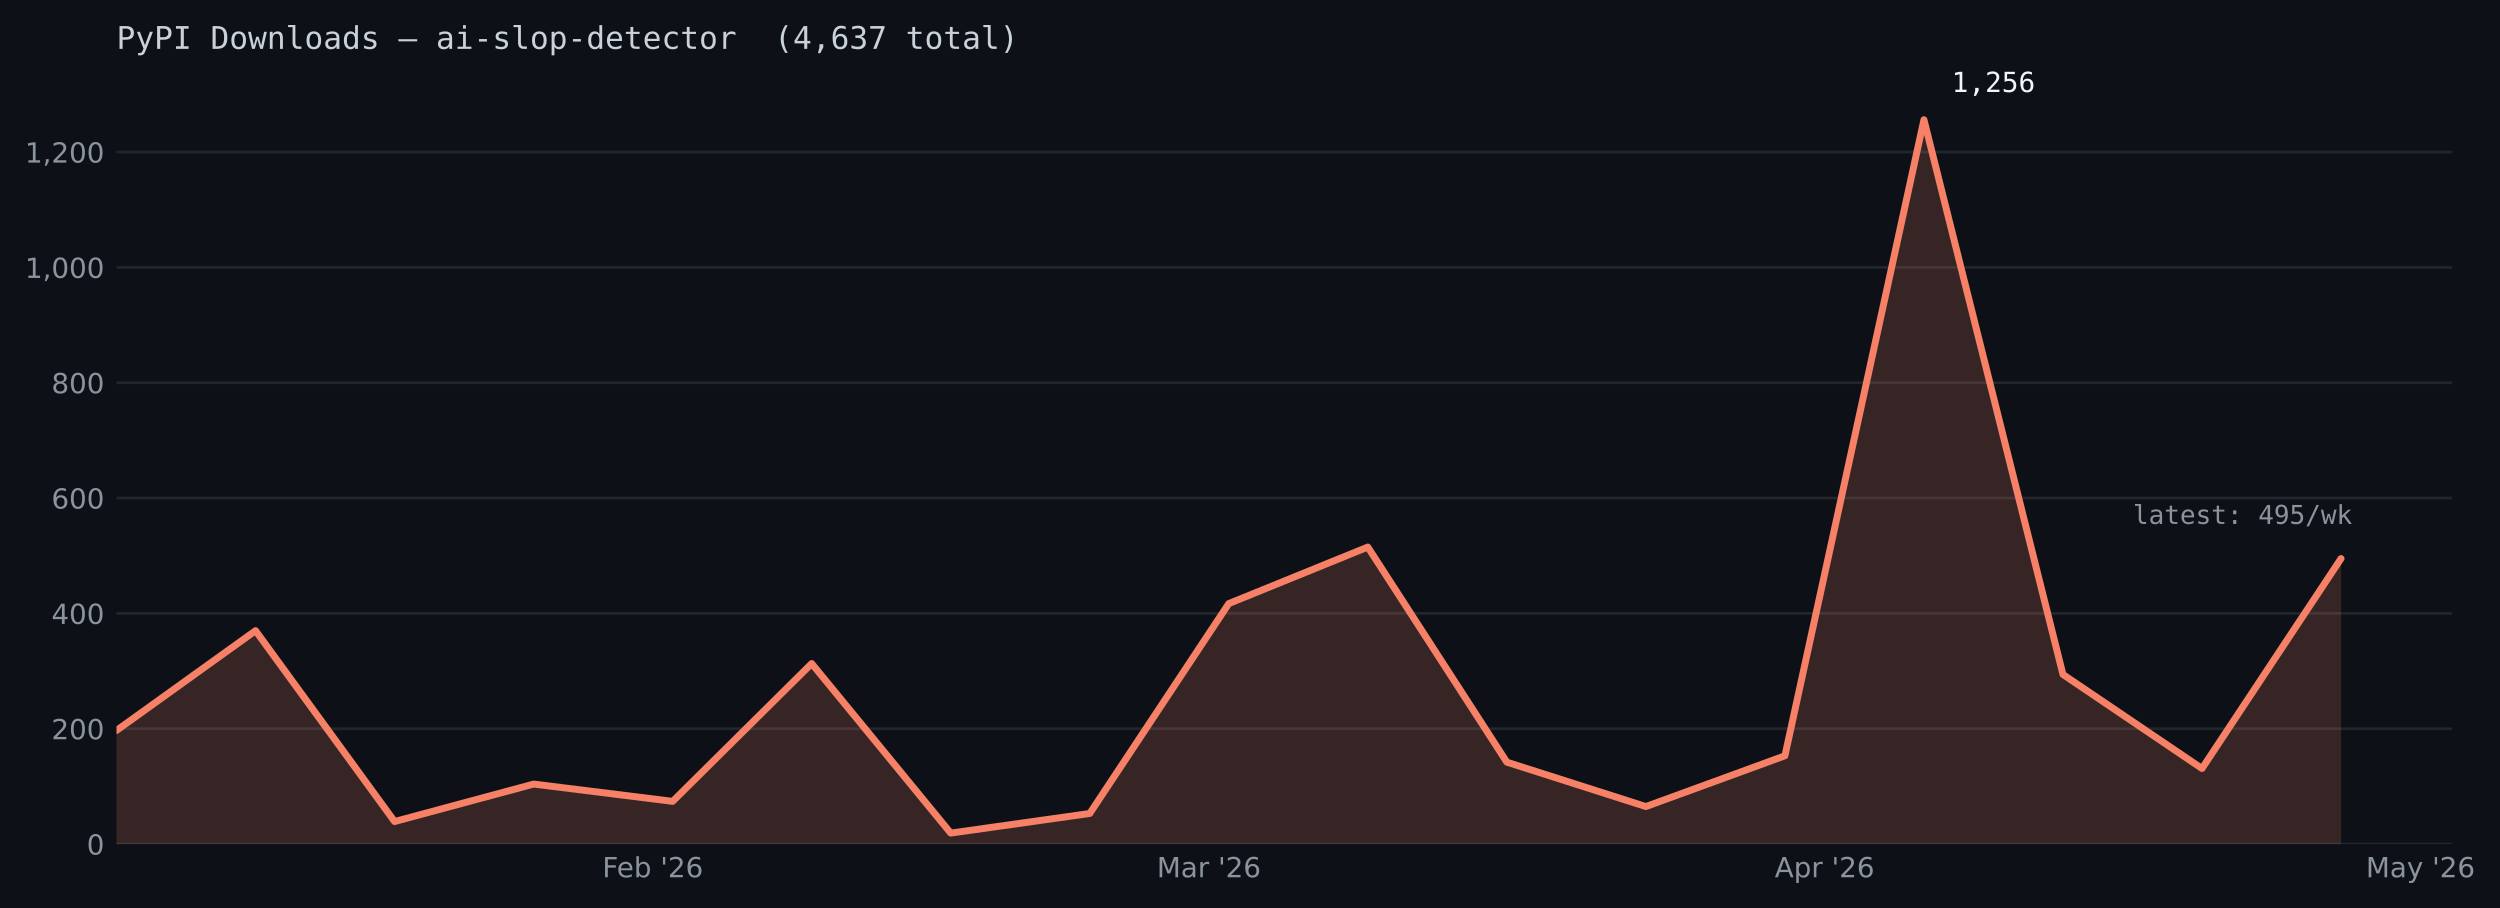
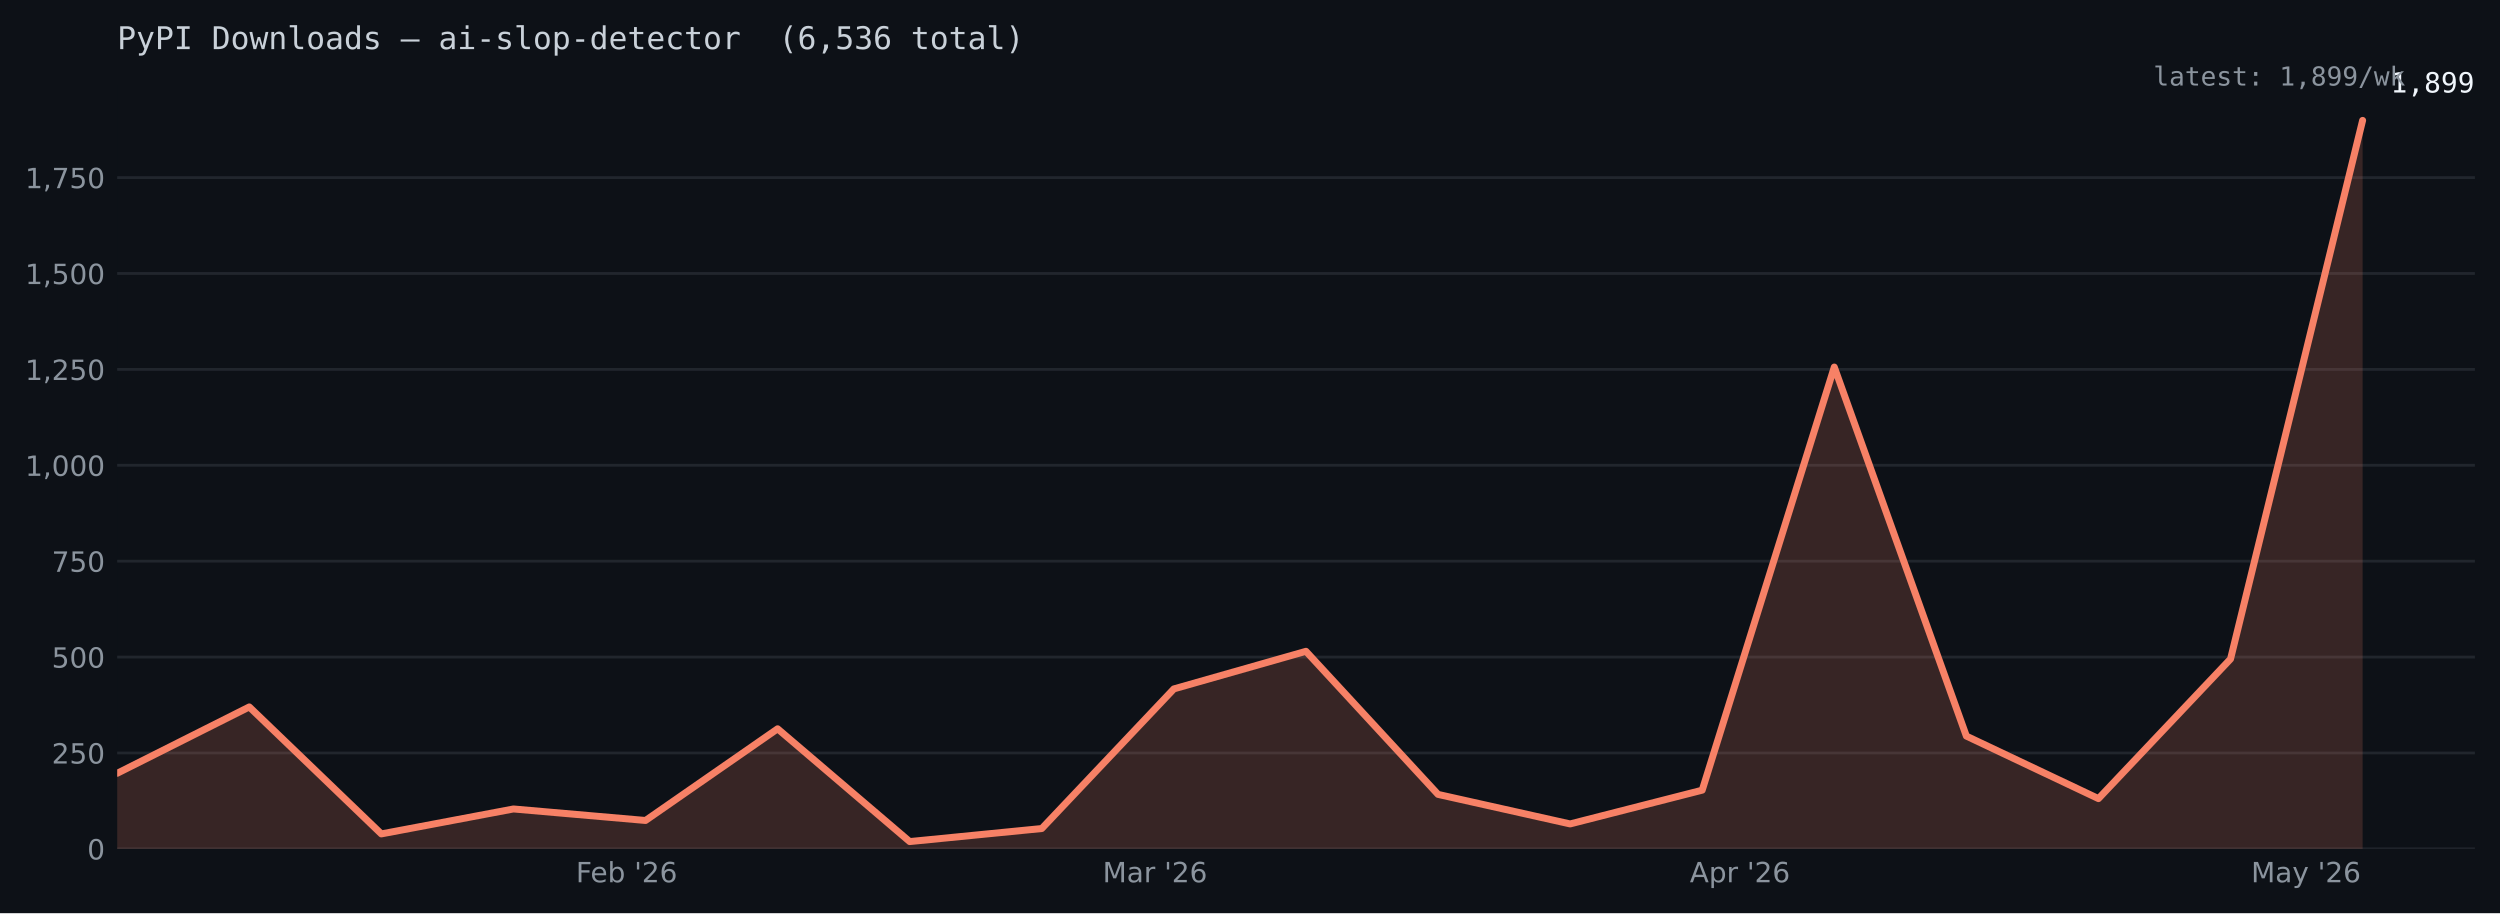
- <svg xmlns="http://www.w3.org/2000/svg" xmlns:xlink="http://www.w3.org/1999/xlink" width="720.896pt" height="261.829pt" viewBox="0 0 720.896 261.829" version="1.1">
+ <svg xmlns="http://www.w3.org/2000/svg" xmlns:xlink="http://www.w3.org/1999/xlink" width="716.804pt" height="261.829pt" viewBox="0 0 716.804 261.829" version="1.1">
  <defs>
    <style type="text/css">*{stroke-linejoin: round; stroke-linecap: butt}</style>
  </defs>
  <g id="figure_1">
    <g id="patch_1">
-       <path d="M 0 261.829  L 720.896 261.829  L 720.896 0  L 0 0  z " style="fill: #0d1117" />
+       <path d="M 0 261.829  L 716.804 261.829  L 716.804 0  L 0 0  z " style="fill: #0d1117" />
    </g>
    <g id="axes_1">
      <g id="patch_2">
-         <path d="M 33.602 243.386  L 707.129 243.386  L 707.129 24.086  L 33.602 24.086  z " style="fill: #0d1117" />
+         <path d="M 33.602 243.386  L 709.604 243.386  L 709.604 24.086  L 33.602 24.086  z " style="fill: #0d1117" />
      </g>
      <g id="matplotlib.axis_1">
        <g id="xtick_1">
          <g id="line2d_1" />
          <g id="text_1">
-             <g style="fill: #8b949e" transform="translate(173.6969 252.9652) scale(0.08 -0.08)">
+             <g style="fill: #8b949e" transform="translate(165.1354 252.9652) scale(0.08 -0.08)">
              <defs>
                <path id="DejaVuSans-46" d="M 628 4666  L 3309 4666  L 3309 4134  L 1259 4134  L 1259 2759  L 3109 2759  L 3109 2228  L 1259 2228  L 1259 0  L 628 0  L 628 4666  z " transform="scale(0.015625)" />
                <path id="DejaVuSans-65" d="M 3597 1894  L 3597 1613  L 953 1613  Q 991 1019 1311 708  Q 1631 397 2203 397  Q 2534 397 2845 478  Q 3156 559 3463 722  L 3463 178  Q 3153 47 2828 -22  Q 2503 -91 2169 -91  Q 1331 -91 842 396  Q 353 884 353 1716  Q 353 2575 817 3079  Q 1281 3584 2069 3584  Q 2775 3584 3186 3129  Q 3597 2675 3597 1894  z M 3022 2063  Q 3016 2534 2758 2815  Q 2500 3097 2075 3097  Q 1594 3097 1305 2825  Q 1016 2553 972 2059  L 3022 2063  z " transform="scale(0.015625)" />
                <path id="DejaVuSans-62" d="M 3116 1747  Q 3116 2381 2855 2742  Q 2594 3103 2138 3103  Q 1681 3103 1420 2742  Q 1159 2381 1159 1747  Q 1159 1113 1420 752  Q 1681 391 2138 391  Q 2594 391 2855 752  Q 3116 1113 3116 1747  z M 1159 2969  Q 1341 3281 1617 3432  Q 1894 3584 2278 3584  Q 2916 3584 3314 3078  Q 3713 2572 3713 1747  Q 3713 922 3314 415  Q 2916 -91 2278 -91  Q 1894 -91 1617 61  Q 1341 213 1159 525  L 1159 0  L 581 0  L 581 4863  L 1159 4863  L 1159 2969  z " transform="scale(0.015625)" />
                <path id="DejaVuSans-20" transform="scale(0.015625)" />
                <path id="DejaVuSans-27" d="M 1147 4666  L 1147 2931  L 616 2931  L 616 4666  L 1147 4666  z " transform="scale(0.015625)" />
                <path id="DejaVuSans-32" d="M 1228 531  L 3431 531  L 3431 0  L 469 0  L 469 531  Q 828 903 1448 1529  Q 2069 2156 2228 2338  Q 2531 2678 2651 2914  Q 2772 3150 2772 3378  Q 2772 3750 2511 3984  Q 2250 4219 1831 4219  Q 1534 4219 1204 4116  Q 875 4013 500 3803  L 500 4441  Q 881 4594 1212 4672  Q 1544 4750 1819 4750  Q 2544 4750 2975 4387  Q 3406 4025 3406 3419  Q 3406 3131 3298 2873  Q 3191 2616 2906 2266  Q 2828 2175 2409 1742  Q 1991 1309 1228 531  z " transform="scale(0.015625)" />
                <path id="DejaVuSans-36" d="M 2113 2584  Q 1688 2584 1439 2293  Q 1191 2003 1191 1497  Q 1191 994 1439 701  Q 1688 409 2113 409  Q 2538 409 2786 701  Q 3034 994 3034 1497  Q 3034 2003 2786 2293  Q 2538 2584 2113 2584  z M 3366 4563  L 3366 3988  Q 3128 4100 2886 4159  Q 2644 4219 2406 4219  Q 1781 4219 1451 3797  Q 1122 3375 1075 2522  Q 1259 2794 1537 2939  Q 1816 3084 2150 3084  Q 2853 3084 3261 2657  Q 3669 2231 3669 1497  Q 3669 778 3244 343  Q 2819 -91 2113 -91  Q 1303 -91 875 529  Q 447 1150 447 2328  Q 447 3434 972 4092  Q 1497 4750 2381 4750  Q 2619 4750 2861 4703  Q 3103 4656 3366 4563  z " transform="scale(0.015625)" />
              </defs>
              <use xlink:href="#DejaVuSans-46" />
              <use xlink:href="#DejaVuSans-65" transform="translate(52.01953 0)" />
              <use xlink:href="#DejaVuSans-62" transform="translate(113.543 0)" />
              <use xlink:href="#DejaVuSans-20" transform="translate(177.0195 0)" />
              <use xlink:href="#DejaVuSans-27" transform="translate(208.8066 0)" />
              <use xlink:href="#DejaVuSans-32" transform="translate(236.2969 0)" />
              <use xlink:href="#DejaVuSans-36" transform="translate(299.9199 0)" />
            </g>
          </g>
        </g>
        <g id="xtick_2">
          <g id="line2d_2" />
          <g id="text_2">
-             <g style="fill: #8b949e" transform="translate(333.5948 252.9652) scale(0.08 -0.08)">
+             <g style="fill: #8b949e" transform="translate(316.1547 252.9652) scale(0.08 -0.08)">
              <defs>
                <path id="DejaVuSans-4d" d="M 628 4666  L 1569 4666  L 2759 1491  L 3956 4666  L 4897 4666  L 4897 0  L 4281 0  L 4281 4097  L 3078 897  L 2444 897  L 1241 4097  L 1241 0  L 628 0  L 628 4666  z " transform="scale(0.015625)" />
                <path id="DejaVuSans-61" d="M 2194 1759  Q 1497 1759 1228 1600  Q 959 1441 959 1056  Q 959 750 1161 570  Q 1363 391 1709 391  Q 2188 391 2477 730  Q 2766 1069 2766 1631  L 2766 1759  L 2194 1759  z M 3341 1997  L 3341 0  L 2766 0  L 2766 531  Q 2569 213 2275 61  Q 1981 -91 1556 -91  Q 1019 -91 701 211  Q 384 513 384 1019  Q 384 1609 779 1909  Q 1175 2209 1959 2209  L 2766 2209  L 2766 2266  Q 2766 2663 2505 2880  Q 2244 3097 1772 3097  Q 1472 3097 1187 3025  Q 903 2953 641 2809  L 641 3341  Q 956 3463 1253 3523  Q 1550 3584 1831 3584  Q 2591 3584 2966 3190  Q 3341 2797 3341 1997  z " transform="scale(0.015625)" />
                <path id="DejaVuSans-72" d="M 2631 2963  Q 2534 3019 2420 3045  Q 2306 3072 2169 3072  Q 1681 3072 1420 2755  Q 1159 2438 1159 1844  L 1159 0  L 581 0  L 581 3500  L 1159 3500  L 1159 2956  Q 1341 3275 1631 3429  Q 1922 3584 2338 3584  Q 2397 3584 2469 3576  Q 2541 3569 2628 3553  L 2631 2963  z " transform="scale(0.015625)" />
              </defs>
              <use xlink:href="#DejaVuSans-4d" />
              <use xlink:href="#DejaVuSans-61" transform="translate(86.2793 0)" />
              <use xlink:href="#DejaVuSans-72" transform="translate(147.5586 0)" />
              <use xlink:href="#DejaVuSans-20" transform="translate(188.6719 0)" />
              <use xlink:href="#DejaVuSans-27" transform="translate(220.459 0)" />
              <use xlink:href="#DejaVuSans-32" transform="translate(247.9492 0)" />
              <use xlink:href="#DejaVuSans-36" transform="translate(311.5723 0)" />
            </g>
          </g>
        </g>
        <g id="xtick_3">
          <g id="line2d_3" />
          <g id="text_3">
-             <g style="fill: #8b949e" transform="translate(511.767 252.9652) scale(0.08 -0.08)">
+             <g style="fill: #8b949e" transform="translate(484.497 252.9652) scale(0.08 -0.08)">
              <defs>
                <path id="DejaVuSans-41" d="M 2188 4044  L 1331 1722  L 3047 1722  L 2188 4044  z M 1831 4666  L 2547 4666  L 4325 0  L 3669 0  L 3244 1197  L 1141 1197  L 716 0  L 50 0  L 1831 4666  z " transform="scale(0.015625)" />
                <path id="DejaVuSans-70" d="M 1159 525  L 1159 -1331  L 581 -1331  L 581 3500  L 1159 3500  L 1159 2969  Q 1341 3281 1617 3432  Q 1894 3584 2278 3584  Q 2916 3584 3314 3078  Q 3713 2572 3713 1747  Q 3713 922 3314 415  Q 2916 -91 2278 -91  Q 1894 -91 1617 61  Q 1341 213 1159 525  z M 3116 1747  Q 3116 2381 2855 2742  Q 2594 3103 2138 3103  Q 1681 3103 1420 2742  Q 1159 2381 1159 1747  Q 1159 1113 1420 752  Q 1681 391 2138 391  Q 2594 391 2855 752  Q 3116 1113 3116 1747  z " transform="scale(0.015625)" />
              </defs>
              <use xlink:href="#DejaVuSans-41" />
              <use xlink:href="#DejaVuSans-70" transform="translate(68.4082 0)" />
              <use xlink:href="#DejaVuSans-72" transform="translate(131.8848 0)" />
              <use xlink:href="#DejaVuSans-20" transform="translate(172.998 0)" />
              <use xlink:href="#DejaVuSans-27" transform="translate(204.7852 0)" />
              <use xlink:href="#DejaVuSans-32" transform="translate(232.2754 0)" />
              <use xlink:href="#DejaVuSans-36" transform="translate(295.8984 0)" />
            </g>
          </g>
        </g>
        <g id="xtick_4">
          <g id="line2d_4" />
          <g id="text_4">
-             <g style="fill: #8b949e" transform="translate(682.2351 252.9652) scale(0.08 -0.08)">
+             <g style="fill: #8b949e" transform="translate(645.4522 252.9652) scale(0.08 -0.08)">
              <defs>
                <path id="DejaVuSans-79" d="M 2059 -325  Q 1816 -950 1584 -1140  Q 1353 -1331 966 -1331  L 506 -1331  L 506 -850  L 844 -850  Q 1081 -850 1212 -737  Q 1344 -625 1503 -206  L 1606 56  L 191 3500  L 800 3500  L 1894 763  L 2988 3500  L 3597 3500  L 2059 -325  z " transform="scale(0.015625)" />
              </defs>
              <use xlink:href="#DejaVuSans-4d" />
              <use xlink:href="#DejaVuSans-61" transform="translate(86.2793 0)" />
              <use xlink:href="#DejaVuSans-79" transform="translate(147.5586 0)" />
              <use xlink:href="#DejaVuSans-20" transform="translate(206.7383 0)" />
              <use xlink:href="#DejaVuSans-27" transform="translate(238.5254 0)" />
              <use xlink:href="#DejaVuSans-32" transform="translate(266.0156 0)" />
              <use xlink:href="#DejaVuSans-36" transform="translate(329.6387 0)" />
            </g>
          </g>
        </g>
      </g>
      <g id="matplotlib.axis_2">
        <g id="ytick_1">
          <g id="line2d_5">
-             <path d="M 33.602 243.386  L 707.129 243.386  " clip-path="url(#p08729b0564)" style="fill: none; stroke: #21262d; stroke-width: 0.8; stroke-linecap: square" />
+             <path d="M 33.602 243.386  L 709.604 243.386  " clip-path="url(#p33f6238024)" style="fill: none; stroke: #21262d; stroke-width: 0.8; stroke-linecap: square" />
          </g>
          <g id="line2d_6" />
          <g id="text_5">
            <g style="fill: #8b949e" transform="translate(25.0125 246.4258) scale(0.08 -0.08)">
              <defs>
                <path id="DejaVuSans-30" d="M 2034 4250  Q 1547 4250 1301 3770  Q 1056 3291 1056 2328  Q 1056 1369 1301 889  Q 1547 409 2034 409  Q 2525 409 2770 889  Q 3016 1369 3016 2328  Q 3016 3291 2770 3770  Q 2525 4250 2034 4250  z M 2034 4750  Q 2819 4750 3233 4129  Q 3647 3509 3647 2328  Q 3647 1150 3233 529  Q 2819 -91 2034 -91  Q 1250 -91 836 529  Q 422 1150 422 2328  Q 422 3509 836 4129  Q 1250 4750 2034 4750  z " transform="scale(0.015625)" />
              </defs>
              <use xlink:href="#DejaVuSans-30" />
            </g>
          </g>
        </g>
        <g id="ytick_2">
          <g id="line2d_7">
-             <path d="M 33.602 210.129  L 707.129 210.129  " clip-path="url(#p08729b0564)" style="fill: none; stroke: #21262d; stroke-width: 0.8; stroke-linecap: square" />
+             <path d="M 33.602 215.891  L 709.604 215.891  " clip-path="url(#p33f6238024)" style="fill: none; stroke: #21262d; stroke-width: 0.8; stroke-linecap: square" />
          </g>
          <g id="line2d_8" />
          <g id="text_6">
-             <g style="fill: #8b949e" transform="translate(14.8325 213.1683) scale(0.08 -0.08)">
+             <g style="fill: #8b949e" transform="translate(14.8325 218.9301) scale(0.08 -0.08)">
+               <defs>
+                 <path id="DejaVuSans-35" d="M 691 4666  L 3169 4666  L 3169 4134  L 1269 4134  L 1269 2991  Q 1406 3038 1543 3061  Q 1681 3084 1819 3084  Q 2600 3084 3056 2656  Q 3513 2228 3513 1497  Q 3513 744 3044 326  Q 2575 -91 1722 -91  Q 1428 -91 1123 -41  Q 819 9 494 109  L 494 744  Q 775 591 1075 516  Q 1375 441 1709 441  Q 2250 441 2565 725  Q 2881 1009 2881 1497  Q 2881 1984 2565 2268  Q 2250 2553 1709 2553  Q 1456 2553 1204 2497  Q 953 2441 691 2322  L 691 4666  z " transform="scale(0.015625)" />
+               </defs>
              <use xlink:href="#DejaVuSans-32" />
+               <use xlink:href="#DejaVuSans-35" transform="translate(63.62305 0)" />
+               <use xlink:href="#DejaVuSans-30" transform="translate(127.2461 0)" />
+             </g>
+           </g>
+         </g>
+         <g id="ytick_3">
+           <g id="line2d_9">
+             <path d="M 33.602 188.395  L 709.604 188.395  " clip-path="url(#p33f6238024)" style="fill: none; stroke: #21262d; stroke-width: 0.8; stroke-linecap: square" />
+           </g>
+           <g id="line2d_10" />
+           <g id="text_7">
+             <g style="fill: #8b949e" transform="translate(14.8325 191.4344) scale(0.08 -0.08)">
+               <use xlink:href="#DejaVuSans-35" />
              <use xlink:href="#DejaVuSans-30" transform="translate(63.62305 0)" />
              <use xlink:href="#DejaVuSans-30" transform="translate(127.2461 0)" />
            </g>
          </g>
        </g>
-         <g id="ytick_3">
-           <g id="line2d_9">
-             <path d="M 33.602 176.871  L 707.129 176.871  " clip-path="url(#p08729b0564)" style="fill: none; stroke: #21262d; stroke-width: 0.8; stroke-linecap: square" />
-           </g>
-           <g id="line2d_10" />
-           <g id="text_7">
-             <g style="fill: #8b949e" transform="translate(14.8325 179.9108) scale(0.08 -0.08)">
-               <defs>
-                 <path id="DejaVuSans-34" d="M 2419 4116  L 825 1625  L 2419 1625  L 2419 4116  z M 2253 4666  L 3047 4666  L 3047 1625  L 3713 1625  L 3713 1100  L 3047 1100  L 3047 0  L 2419 0  L 2419 1100  L 313 1100  L 313 1709  L 2253 4666  z " transform="scale(0.015625)" />
-               </defs>
-               <use xlink:href="#DejaVuSans-34" />
-               <use xlink:href="#DejaVuSans-30" transform="translate(63.62305 0)" />
-               <use xlink:href="#DejaVuSans-30" transform="translate(127.2461 0)" />
-             </g>
-           </g>
-         </g>
        <g id="ytick_4">
          <g id="line2d_11">
-             <path d="M 33.602 143.614  L 707.129 143.614  " clip-path="url(#p08729b0564)" style="fill: none; stroke: #21262d; stroke-width: 0.8; stroke-linecap: square" />
+             <path d="M 33.602 160.899  L 709.604 160.899  " clip-path="url(#p33f6238024)" style="fill: none; stroke: #21262d; stroke-width: 0.8; stroke-linecap: square" />
          </g>
          <g id="line2d_12" />
          <g id="text_8">
-             <g style="fill: #8b949e" transform="translate(14.8325 146.6533) scale(0.08 -0.08)">
-               <use xlink:href="#DejaVuSans-36" />
-               <use xlink:href="#DejaVuSans-30" transform="translate(63.62305 0)" />
+             <g style="fill: #8b949e" transform="translate(14.8325 163.9388) scale(0.08 -0.08)">
+               <defs>
+                 <path id="DejaVuSans-37" d="M 525 4666  L 3525 4666  L 3525 4397  L 1831 0  L 1172 0  L 2766 4134  L 525 4134  L 525 4666  z " transform="scale(0.015625)" />
+               </defs>
+               <use xlink:href="#DejaVuSans-37" />
+               <use xlink:href="#DejaVuSans-35" transform="translate(63.62305 0)" />
              <use xlink:href="#DejaVuSans-30" transform="translate(127.2461 0)" />
            </g>
          </g>
        </g>
        <g id="ytick_5">
          <g id="line2d_13">
-             <path d="M 33.602 110.356  L 707.129 110.356  " clip-path="url(#p08729b0564)" style="fill: none; stroke: #21262d; stroke-width: 0.8; stroke-linecap: square" />
+             <path d="M 33.602 133.404  L 709.604 133.404  " clip-path="url(#p33f6238024)" style="fill: none; stroke: #21262d; stroke-width: 0.8; stroke-linecap: square" />
          </g>
          <g id="line2d_14" />
          <g id="text_9">
-             <g style="fill: #8b949e" transform="translate(14.8325 113.3958) scale(0.08 -0.08)">
-               <defs>
-                 <path id="DejaVuSans-38" d="M 2034 2216  Q 1584 2216 1326 1975  Q 1069 1734 1069 1313  Q 1069 891 1326 650  Q 1584 409 2034 409  Q 2484 409 2743 651  Q 3003 894 3003 1313  Q 3003 1734 2745 1975  Q 2488 2216 2034 2216  z M 1403 2484  Q 997 2584 770 2862  Q 544 3141 544 3541  Q 544 4100 942 4425  Q 1341 4750 2034 4750  Q 2731 4750 3128 4425  Q 3525 4100 3525 3541  Q 3525 3141 3298 2862  Q 3072 2584 2669 2484  Q 3125 2378 3379 2068  Q 3634 1759 3634 1313  Q 3634 634 3220 271  Q 2806 -91 2034 -91  Q 1263 -91 848 271  Q 434 634 434 1313  Q 434 1759 690 2068  Q 947 2378 1403 2484  z M 1172 3481  Q 1172 3119 1398 2916  Q 1625 2713 2034 2713  Q 2441 2713 2670 2916  Q 2900 3119 2900 3481  Q 2900 3844 2670 4047  Q 2441 4250 2034 4250  Q 1625 4250 1398 4047  Q 1172 3844 1172 3481  z " transform="scale(0.015625)" />
-               </defs>
-               <use xlink:href="#DejaVuSans-38" />
-               <use xlink:href="#DejaVuSans-30" transform="translate(63.62305 0)" />
-               <use xlink:href="#DejaVuSans-30" transform="translate(127.2461 0)" />
-             </g>
-           </g>
-         </g>
-         <g id="ytick_6">
-           <g id="line2d_15">
-             <path d="M 33.602 77.099  L 707.129 77.099  " clip-path="url(#p08729b0564)" style="fill: none; stroke: #21262d; stroke-width: 0.8; stroke-linecap: square" />
-           </g>
-           <g id="line2d_16" />
-           <g id="text_10">
-             <g style="fill: #8b949e" transform="translate(7.2 80.13825) scale(0.08 -0.08)">
+             <g style="fill: #8b949e" transform="translate(7.2 136.4431) scale(0.08 -0.08)">
              <defs>
                <path id="DejaVuSans-31" d="M 794 531  L 1825 531  L 1825 4091  L 703 3866  L 703 4441  L 1819 4666  L 2450 4666  L 2450 531  L 3481 531  L 3481 0  L 794 0  L 794 531  z " transform="scale(0.015625)" />
                <path id="DejaVuSans-2c" d="M 750 794  L 1409 794  L 1409 256  L 897 -744  L 494 -744  L 750 256  L 750 794  z " transform="scale(0.015625)" />
              </defs>
              <use xlink:href="#DejaVuSans-31" />
              <use xlink:href="#DejaVuSans-2c" transform="translate(63.62305 0)" />
              <use xlink:href="#DejaVuSans-30" transform="translate(95.41016 0)" />
              <use xlink:href="#DejaVuSans-30" transform="translate(159.0332 0)" />
              <use xlink:href="#DejaVuSans-30" transform="translate(222.6562 0)" />
            </g>
          </g>
        </g>
-         <g id="ytick_7">
-           <g id="line2d_17">
-             <path d="M 33.602 43.841  L 707.129 43.841  " clip-path="url(#p08729b0564)" style="fill: none; stroke: #21262d; stroke-width: 0.8; stroke-linecap: square" />
-           </g>
-           <g id="line2d_18" />
-           <g id="text_11">
-             <g style="fill: #8b949e" transform="translate(7.2 46.88074) scale(0.08 -0.08)">
+         <g id="ytick_6">
+           <g id="line2d_15">
+             <path d="M 33.602 105.908  L 709.604 105.908  " clip-path="url(#p33f6238024)" style="fill: none; stroke: #21262d; stroke-width: 0.8; stroke-linecap: square" />
+           </g>
+           <g id="line2d_16" />
+           <g id="text_10">
+             <g style="fill: #8b949e" transform="translate(7.2 108.9474) scale(0.08 -0.08)">
              <use xlink:href="#DejaVuSans-31" />
              <use xlink:href="#DejaVuSans-2c" transform="translate(63.62305 0)" />
              <use xlink:href="#DejaVuSans-32" transform="translate(95.41016 0)" />
+               <use xlink:href="#DejaVuSans-35" transform="translate(159.0332 0)" />
+               <use xlink:href="#DejaVuSans-30" transform="translate(222.6562 0)" />
+             </g>
+           </g>
+         </g>
+         <g id="ytick_7">
+           <g id="line2d_17">
+             <path d="M 33.602 78.412  L 709.604 78.412  " clip-path="url(#p33f6238024)" style="fill: none; stroke: #21262d; stroke-width: 0.8; stroke-linecap: square" />
+           </g>
+           <g id="line2d_18" />
+           <g id="text_11">
+             <g style="fill: #8b949e" transform="translate(7.2 81.45173) scale(0.08 -0.08)">
+               <use xlink:href="#DejaVuSans-31" />
+               <use xlink:href="#DejaVuSans-2c" transform="translate(63.62305 0)" />
+               <use xlink:href="#DejaVuSans-35" transform="translate(95.41016 0)" />
              <use xlink:href="#DejaVuSans-30" transform="translate(159.0332 0)" />
              <use xlink:href="#DejaVuSans-30" transform="translate(222.6562 0)" />
            </g>
          </g>
        </g>
+         <g id="ytick_8">
+           <g id="line2d_19">
+             <path d="M 33.602 50.917  L 709.604 50.917  " clip-path="url(#p33f6238024)" style="fill: none; stroke: #21262d; stroke-width: 0.8; stroke-linecap: square" />
+           </g>
+           <g id="line2d_20" />
+           <g id="text_12">
+             <g style="fill: #8b949e" transform="translate(7.2 53.95606) scale(0.08 -0.08)">
+               <use xlink:href="#DejaVuSans-31" />
+               <use xlink:href="#DejaVuSans-2c" transform="translate(63.62305 0)" />
+               <use xlink:href="#DejaVuSans-37" transform="translate(95.41016 0)" />
+               <use xlink:href="#DejaVuSans-35" transform="translate(159.0332 0)" />
+               <use xlink:href="#DejaVuSans-30" transform="translate(222.6562 0)" />
+             </g>
+           </g>
+         </g>
      </g>
      <g id="FillBetweenPolyCollection_1">
        <defs>
-           <path id="m3a669ac910" d="M 33.602 -18.442  L 33.602 -51.201  L 73.693 -79.969  L 113.784 -24.928  L 153.875 -35.736  L 193.966 -30.748  L 234.057 -70.49  L 274.148 -21.602  L 314.239 -27.256  L 354.33 -87.784  L 394.42 -104.081  L 434.511 -42.055  L 474.602 -29.251  L 514.693 -43.884  L 554.784 -227.3  L 594.875 -67.331  L 634.966 -40.226  L 675.057 -100.755  L 675.057 -18.442  L 675.057 -18.442  L 634.966 -18.442  L 594.875 -18.442  L 554.784 -18.442  L 514.693 -18.442  L 474.602 -18.442  L 434.511 -18.442  L 394.42 -18.442  L 354.33 -18.442  L 314.239 -18.442  L 274.148 -18.442  L 234.057 -18.442  L 193.966 -18.442  L 153.875 -18.442  L 113.784 -18.442  L 73.693 -18.442  L 33.602 -18.442  z " />
+           <path id="m1a0c920e32" d="M 33.602 -18.442  L 33.602 -40.109  L 71.474 -59.136  L 109.345 -22.732  L 147.216 -29.881  L 185.087 -26.581  L 222.959 -52.867  L 260.83 -20.532  L 298.701 -24.272  L 336.572 -64.305  L 374.444 -75.084  L 412.315 -34.06  L 450.186 -25.591  L 488.057 -35.27  L 525.928 -156.581  L 563.8 -50.777  L 601.671 -32.85  L 639.542 -72.884  L 677.413 -227.3  L 677.413 -18.442  L 677.413 -18.442  L 639.542 -18.442  L 601.671 -18.442  L 563.8 -18.442  L 525.928 -18.442  L 488.057 -18.442  L 450.186 -18.442  L 412.315 -18.442  L 374.444 -18.442  L 336.572 -18.442  L 298.701 -18.442  L 260.83 -18.442  L 222.959 -18.442  L 185.087 -18.442  L 147.216 -18.442  L 109.345 -18.442  L 71.474 -18.442  L 33.602 -18.442  z " />
        </defs>
-         <g clip-path="url(#p08729b0564)">
-           <use xlink:href="#m3a669ac910" x="0" y="261.829" style="fill: #f78166; fill-opacity: 0.18" />
-         </g>
-       </g>
-       <g id="line2d_19">
-         <path d="M 33.602 210.628  L 73.693 181.86  L 113.784 236.901  L 153.875 226.093  L 193.966 231.081  L 234.057 191.338  L 274.148 240.227  L 314.239 234.573  L 354.33 174.045  L 394.42 157.748  L 434.511 219.774  L 474.602 232.578  L 514.693 217.944  L 554.784 34.529  L 594.875 194.498  L 634.966 221.603  L 675.057 161.074  " clip-path="url(#p08729b0564)" style="fill: none; stroke: #f78166; stroke-width: 2; stroke-linecap: round" />
-       </g>
-       <g id="text_12">
-         <g style="fill: #f0f6fc" transform="translate(562.784 26.52926) scale(0.08 -0.08)">
+         <g clip-path="url(#p33f6238024)">
+           <use xlink:href="#m1a0c920e32" x="0" y="261.829" style="fill: #f78166; fill-opacity: 0.18" />
+         </g>
+       </g>
+       <g id="line2d_21">
+         <path d="M 33.602 221.72  L 71.474 202.693  L 109.345 239.097  L 147.216 231.948  L 185.087 235.248  L 222.959 208.962  L 260.83 241.297  L 298.701 237.557  L 336.572 197.524  L 374.444 186.745  L 412.315 227.769  L 450.186 236.238  L 488.057 226.559  L 525.928 105.248  L 563.8 211.051  L 601.671 228.979  L 639.542 188.945  L 677.413 34.529  " clip-path="url(#p33f6238024)" style="fill: none; stroke: #f78166; stroke-width: 2; stroke-linecap: round" />
+       </g>
+       <g id="text_13">
+         <g style="fill: #f0f6fc" transform="translate(685.4134 26.52926) scale(0.08 -0.08)">
          <defs>
            <path id="DejaVuSansMono-31" d="M 844 531  L 1825 531  L 1825 4097  L 769 3859  L 769 4434  L 1819 4666  L 2450 4666  L 2450 531  L 3419 531  L 3419 0  L 844 0  L 844 531  z " transform="scale(0.015625)" />
            <path id="DejaVuSansMono-2c" d="M 1569 947  L 2356 947  L 2356 300  L 1741 -897  L 1259 -897  L 1569 300  L 1569 947  z " transform="scale(0.015625)" />
-             <path id="DejaVuSansMono-32" d="M 1166 531  L 3309 531  L 3309 0  L 475 0  L 475 531  Q 1059 1147 1496 1619  Q 1934 2091 2100 2284  Q 2413 2666 2522 2902  Q 2631 3138 2631 3384  Q 2631 3775 2401 3997  Q 2172 4219 1772 4219  Q 1488 4219 1175 4116  Q 863 4013 513 3803  L 513 4441  Q 834 4594 1145 4672  Q 1456 4750 1759 4750  Q 2444 4750 2861 4386  Q 3278 4022 3278 3431  Q 3278 3131 3139 2831  Q 3000 2531 2688 2169  Q 2513 1966 2180 1606  Q 1847 1247 1166 531  z " transform="scale(0.015625)" />
-             <path id="DejaVuSansMono-35" d="M 647 4666  L 3009 4666  L 3009 4134  L 1222 4134  L 1222 2988  Q 1356 3038 1492 3061  Q 1628 3084 1766 3084  Q 2491 3084 2916 2656  Q 3341 2228 3341 1497  Q 3341 759 2895 334  Q 2450 -91 1678 -91  Q 1306 -91 998 -41  Q 691 9 447 109  L 447 750  Q 734 594 1025 517  Q 1316 441 1619 441  Q 2141 441 2423 716  Q 2706 991 2706 1497  Q 2706 1997 2414 2275  Q 2122 2553 1600 2553  Q 1347 2553 1106 2495  Q 866 2438 647 2322  L 647 4666  z " transform="scale(0.015625)" />
-             <path id="DejaVuSansMono-36" d="M 3097 4563  L 3097 3981  Q 2900 4097 2678 4158  Q 2456 4219 2216 4219  Q 1616 4219 1306 3767  Q 997 3316 997 2438  Q 1147 2750 1412 2917  Q 1678 3084 2022 3084  Q 2697 3084 3067 2670  Q 3438 2256 3438 1497  Q 3438 741 3056 325  Q 2675 -91 1984 -91  Q 1172 -91 794 492  Q 416 1075 416 2328  Q 416 3509 870 4129  Q 1325 4750 2188 4750  Q 2419 4750 2650 4701  Q 2881 4653 3097 4563  z M 1972 2591  Q 1569 2591 1337 2300  Q 1106 2009 1106 1497  Q 1106 984 1337 693  Q 1569 403 1972 403  Q 2391 403 2603 679  Q 2816 956 2816 1497  Q 2816 2041 2603 2316  Q 2391 2591 1972 2591  z " transform="scale(0.015625)" />
+             <path id="DejaVuSansMono-38" d="M 1925 2216  Q 1503 2216 1273 1980  Q 1044 1744 1044 1313  Q 1044 881 1276 642  Q 1509 403 1925 403  Q 2350 403 2579 639  Q 2809 875 2809 1313  Q 2809 1741 2576 1978  Q 2344 2216 1925 2216  z M 1375 2478  Q 972 2581 745 2862  Q 519 3144 519 3541  Q 519 4097 897 4423  Q 1275 4750 1925 4750  Q 2578 4750 2956 4423  Q 3334 4097 3334 3541  Q 3334 3144 3107 2862  Q 2881 2581 2478 2478  Q 2947 2375 3195 2062  Q 3444 1750 3444 1253  Q 3444 622 3041 265  Q 2638 -91 1925 -91  Q 1213 -91 811 264  Q 409 619 409 1247  Q 409 1747 657 2061  Q 906 2375 1375 2478  z M 1147 3481  Q 1147 3106 1347 2909  Q 1547 2713 1925 2713  Q 2306 2713 2506 2909  Q 2706 3106 2706 3481  Q 2706 3863 2507 4063  Q 2309 4263 1925 4263  Q 1547 4263 1347 4061  Q 1147 3859 1147 3481  z " transform="scale(0.015625)" />
+             <path id="DejaVuSansMono-39" d="M 1863 2069  Q 2266 2069 2495 2359  Q 2725 2650 2725 3163  Q 2725 3675 2495 3965  Q 2266 4256 1863 4256  Q 1444 4256 1231 3979  Q 1019 3703 1019 3163  Q 1019 2619 1230 2344  Q 1441 2069 1863 2069  z M 738 97  L 738 678  Q 934 563 1156 502  Q 1378 441 1619 441  Q 2219 441 2526 892  Q 2834 1344 2834 2222  Q 2688 1909 2422 1742  Q 2156 1575 1813 1575  Q 1138 1575 767 1990  Q 397 2406 397 3169  Q 397 3922 776 4336  Q 1156 4750 1850 4750  Q 2663 4750 3041 4165  Q 3419 3581 3419 2328  Q 3419 1150 2964 529  Q 2509 -91 1644 -91  Q 1416 -91 1184 -42  Q 953 6 738 97  z " transform="scale(0.015625)" />
          </defs>
          <use xlink:href="#DejaVuSansMono-31" />
          <use xlink:href="#DejaVuSansMono-2c" transform="translate(60.20508 0)" />
-           <use xlink:href="#DejaVuSansMono-32" transform="translate(120.4102 0)" />
-           <use xlink:href="#DejaVuSansMono-35" transform="translate(180.6152 0)" />
-           <use xlink:href="#DejaVuSansMono-36" transform="translate(240.8203 0)" />
-         </g>
-       </g>
-       <g id="text_13">
-         <g style="fill: #8b949e" transform="translate(615.0566 151.0741) scale(0.075 -0.075)">
+           <use xlink:href="#DejaVuSansMono-38" transform="translate(120.4102 0)" />
+           <use xlink:href="#DejaVuSansMono-39" transform="translate(180.6152 0)" />
+           <use xlink:href="#DejaVuSansMono-39" transform="translate(240.8203 0)" />
+         </g>
+       </g>
+       <g id="text_14">
+         <g style="fill: #8b949e" transform="translate(617.4134 24.52926) scale(0.075 -0.075)">
          <defs>
            <path id="DejaVuSansMono-6c" d="M 1997 1269  Q 1997 881 2139 684  Q 2281 488 2559 488  L 3231 488  L 3231 0  L 2503 0  Q 1988 0 1705 331  Q 1422 663 1422 1269  L 1422 4447  L 500 4447  L 500 4897  L 1997 4897  L 1997 1269  z " transform="scale(0.015625)" />
            <path id="DejaVuSansMono-61" d="M 2194 1759  L 2003 1759  Q 1500 1759 1245 1582  Q 991 1406 991 1056  Q 991 741 1181 566  Q 1372 391 1709 391  Q 2184 391 2456 720  Q 2728 1050 2731 1631  L 2731 1759  L 2194 1759  z M 3309 1997  L 3309 0  L 2731 0  L 2731 519  Q 2547 206 2267 57  Q 1988 -91 1588 -91  Q 1053 -91 734 211  Q 416 513 416 1019  Q 416 1603 808 1906  Q 1200 2209 1959 2209  L 2731 2209  L 2731 2300  Q 2728 2719 2518 2908  Q 2309 3097 1850 3097  Q 1556 3097 1256 3012  Q 956 2928 672 2766  L 672 3341  Q 991 3463 1283 3523  Q 1575 3584 1850 3584  Q 2284 3584 2592 3456  Q 2900 3328 3091 3072  Q 3209 2916 3259 2686  Q 3309 2456 3309 1997  z " transform="scale(0.015625)" />
            <path id="DejaVuSansMono-74" d="M 1919 4494  L 1919 3500  L 3225 3500  L 3225 3053  L 1919 3053  L 1919 1153  Q 1919 766 2066 612  Q 2213 459 2578 459  L 3225 459  L 3225 0  L 2522 0  Q 1875 0 1609 259  Q 1344 519 1344 1153  L 1344 3053  L 409 3053  L 409 3500  L 1344 3500  L 1344 4494  L 1919 4494  z " transform="scale(0.015625)" />
            <path id="DejaVuSansMono-65" d="M 3475 1894  L 3475 1613  L 984 1613  L 984 1594  Q 984 1022 1282 709  Q 1581 397 2125 397  Q 2400 397 2700 484  Q 3000 572 3341 750  L 3341 178  Q 3013 44 2708 -23  Q 2403 -91 2119 -91  Q 1303 -91 843 398  Q 384 888 384 1747  Q 384 2584 834 3084  Q 1284 3584 2034 3584  Q 2703 3584 3089 3131  Q 3475 2678 3475 1894  z M 2900 2063  Q 2888 2569 2661 2833  Q 2434 3097 2009 3097  Q 1594 3097 1325 2822  Q 1056 2547 1006 2059  L 2900 2063  z " transform="scale(0.015625)" />
            <path id="DejaVuSansMono-73" d="M 3041 3378  L 3041 2816  Q 2794 2959 2544 3031  Q 2294 3103 2034 3103  Q 1644 3103 1451 2976  Q 1259 2850 1259 2591  Q 1259 2356 1403 2240  Q 1547 2125 2119 2016  L 2350 1972  Q 2778 1891 2998 1647  Q 3219 1403 3219 1013  Q 3219 494 2850 201  Q 2481 -91 1825 -91  Q 1566 -91 1281 -36  Q 997 19 666 128  L 666 722  Q 988 556 1281 473  Q 1575 391 1838 391  Q 2219 391 2428 545  Q 2638 700 2638 978  Q 2638 1378 1872 1531  L 1847 1538  L 1631 1581  Q 1134 1678 906 1908  Q 678 2138 678 2534  Q 678 3038 1018 3311  Q 1359 3584 1991 3584  Q 2272 3584 2531 3532  Q 2791 3481 3041 3378  z " transform="scale(0.015625)" />
            <path id="DejaVuSansMono-3a" d="M 1528 3322  L 2316 3322  L 2316 2375  L 1528 2375  L 1528 3322  z M 1528 953  L 2316 953  L 2316 0  L 1528 0  L 1528 953  z " transform="scale(0.015625)" />
            <path id="DejaVuSansMono-20" transform="scale(0.015625)" />
-             <path id="DejaVuSansMono-34" d="M 2297 4091  L 825 1625  L 2297 1625  L 2297 4091  z M 2194 4666  L 2925 4666  L 2925 1625  L 3547 1625  L 3547 1113  L 2925 1113  L 2925 0  L 2297 0  L 2297 1113  L 319 1113  L 319 1709  L 2194 4666  z " transform="scale(0.015625)" />
-             <path id="DejaVuSansMono-39" d="M 1863 2069  Q 2266 2069 2495 2359  Q 2725 2650 2725 3163  Q 2725 3675 2495 3965  Q 2266 4256 1863 4256  Q 1444 4256 1231 3979  Q 1019 3703 1019 3163  Q 1019 2619 1230 2344  Q 1441 2069 1863 2069  z M 738 97  L 738 678  Q 934 563 1156 502  Q 1378 441 1619 441  Q 2219 441 2526 892  Q 2834 1344 2834 2222  Q 2688 1909 2422 1742  Q 2156 1575 1813 1575  Q 1138 1575 767 1990  Q 397 2406 397 3169  Q 397 3922 776 4336  Q 1156 4750 1850 4750  Q 2663 4750 3041 4165  Q 3419 3581 3419 2328  Q 3419 1150 2964 529  Q 2509 -91 1644 -91  Q 1416 -91 1184 -42  Q 953 6 738 97  z " transform="scale(0.015625)" />
            <path id="DejaVuSansMono-2f" d="M 2778 4666  L 3372 4666  L 916 -594  L 319 -594  L 2778 4666  z " transform="scale(0.015625)" />
            <path id="DejaVuSansMono-77" d="M 0 3500  L 569 3500  L 1178 672  L 1678 2478  L 2169 2478  L 2675 672  L 3284 3500  L 3853 3500  L 3034 0  L 2484 0  L 1925 1919  L 1369 0  L 819 0  L 0 3500  z " transform="scale(0.015625)" />
            <path id="DejaVuSansMono-6b" d="M 738 4863  L 1331 4863  L 1331 2047  L 2841 3500  L 3541 3500  L 2163 2181  L 3756 0  L 3053 0  L 1759 1806  L 1331 1403  L 1331 0  L 738 0  L 738 4863  z " transform="scale(0.015625)" />
          </defs>
          <use xlink:href="#DejaVuSansMono-6c" />
          <use xlink:href="#DejaVuSansMono-61" transform="translate(60.20508 0)" />
          <use xlink:href="#DejaVuSansMono-74" transform="translate(120.4102 0)" />
          <use xlink:href="#DejaVuSansMono-65" transform="translate(180.6152 0)" />
          <use xlink:href="#DejaVuSansMono-73" transform="translate(240.8203 0)" />
          <use xlink:href="#DejaVuSansMono-74" transform="translate(301.0254 0)" />
          <use xlink:href="#DejaVuSansMono-3a" transform="translate(361.2305 0)" />
          <use xlink:href="#DejaVuSansMono-20" transform="translate(421.4355 0)" />
-           <use xlink:href="#DejaVuSansMono-34" transform="translate(481.6406 0)" />
-           <use xlink:href="#DejaVuSansMono-39" transform="translate(541.8457 0)" />
-           <use xlink:href="#DejaVuSansMono-35" transform="translate(602.0508 0)" />
-           <use xlink:href="#DejaVuSansMono-2f" transform="translate(662.2559 0)" />
-           <use xlink:href="#DejaVuSansMono-77" transform="translate(722.4609 0)" />
-           <use xlink:href="#DejaVuSansMono-6b" transform="translate(782.666 0)" />
-         </g>
-       </g>
-       <g id="text_14">
+           <use xlink:href="#DejaVuSansMono-31" transform="translate(481.6406 0)" />
+           <use xlink:href="#DejaVuSansMono-2c" transform="translate(541.8457 0)" />
+           <use xlink:href="#DejaVuSansMono-38" transform="translate(602.0508 0)" />
+           <use xlink:href="#DejaVuSansMono-39" transform="translate(662.2559 0)" />
+           <use xlink:href="#DejaVuSansMono-39" transform="translate(722.4609 0)" />
+           <use xlink:href="#DejaVuSansMono-2f" transform="translate(782.666 0)" />
+           <use xlink:href="#DejaVuSansMono-77" transform="translate(842.8711 0)" />
+           <use xlink:href="#DejaVuSansMono-6b" transform="translate(903.0762 0)" />
+         </g>
+       </g>
+       <g id="text_15">
        <g style="fill: #c9d1d9" transform="translate(33.6025 14.08641) scale(0.09 -0.09)">
          <defs>
            <path id="DejaVuSansMono-50" d="M 1247 4147  L 1247 2394  L 1978 2394  Q 2416 2394 2661 2625  Q 2906 2856 2906 3272  Q 2906 3688 2662 3917  Q 2419 4147 1978 4147  L 1247 4147  z M 616 4666  L 1978 4666  Q 2759 4666 3162 4311  Q 3566 3956 3566 3272  Q 3566 2581 3164 2228  Q 2763 1875 1978 1875  L 1247 1875  L 1247 0  L 616 0  L 616 4666  z " transform="scale(0.015625)" />
            <path id="DejaVuSansMono-79" d="M 2681 1125  Q 2538 759 2316 163  Q 2006 -663 1900 -844  Q 1756 -1088 1540 -1209  Q 1325 -1331 1038 -1331  L 575 -1331  L 575 -850  L 916 -850  Q 1169 -850 1312 -703  Q 1456 -556 1678 56  L 325 3500  L 934 3500  L 1972 763  L 2994 3500  L 3603 3500  L 2681 1125  z " transform="scale(0.015625)" />
            <path id="DejaVuSansMono-49" d="M 628 4666  L 3219 4666  L 3219 4134  L 2241 4134  L 2241 531  L 3219 531  L 3219 0  L 628 0  L 628 531  L 1606 531  L 1606 4134  L 628 4134  L 628 4666  z " transform="scale(0.015625)" />
            <path id="DejaVuSansMono-44" d="M 1363 519  Q 2159 519 2475 911  Q 2791 1303 2791 2328  Q 2791 3363 2477 3755  Q 2163 4147 1363 4147  L 1063 4147  L 1063 519  L 1363 519  z M 1375 4666  Q 2444 4666 2950 4097  Q 3456 3528 3456 2328  Q 3456 1134 2950 567  Q 2444 0 1375 0  L 428 0  L 428 4666  L 1375 4666  z " transform="scale(0.015625)" />
            <path id="DejaVuSansMono-6f" d="M 1925 3097  Q 1488 3097 1263 2756  Q 1038 2416 1038 1747  Q 1038 1081 1263 739  Q 1488 397 1925 397  Q 2366 397 2591 739  Q 2816 1081 2816 1747  Q 2816 2416 2591 2756  Q 2366 3097 1925 3097  z M 1925 3584  Q 2653 3584 3039 3112  Q 3425 2641 3425 1747  Q 3425 850 3040 379  Q 2656 -91 1925 -91  Q 1197 -91 812 379  Q 428 850 428 1747  Q 428 2641 812 3112  Q 1197 3584 1925 3584  z " transform="scale(0.015625)" />
            <path id="DejaVuSansMono-6e" d="M 3284 2169  L 3284 0  L 2706 0  L 2706 2169  Q 2706 2641 2540 2862  Q 2375 3084 2022 3084  Q 1619 3084 1401 2798  Q 1184 2513 1184 1978  L 1184 0  L 609 0  L 609 3500  L 1184 3500  L 1184 2975  Q 1338 3275 1600 3429  Q 1863 3584 2222 3584  Q 2756 3584 3020 3232  Q 3284 2881 3284 2169  z " transform="scale(0.015625)" />
            <path id="DejaVuSansMono-64" d="M 2681 3053  L 2681 4863  L 3256 4863  L 3256 0  L 2681 0  L 2681 441  Q 2538 181 2298 45  Q 2059 -91 1747 -91  Q 1113 -91 748 401  Q 384 894 384 1759  Q 384 2613 750 3098  Q 1116 3584 1747 3584  Q 2063 3584 2303 3448  Q 2544 3313 2681 3053  z M 991 1747  Q 991 1078 1203 737  Q 1416 397 1831 397  Q 2247 397 2464 740  Q 2681 1084 2681 1747  Q 2681 2413 2464 2755  Q 2247 3097 1831 3097  Q 1416 3097 1203 2756  Q 991 2416 991 1747  z " transform="scale(0.015625)" />
            <path id="DejaVuSansMono-2014" d="M 0 1978  L 3853 1978  L 3853 1538  L 0 1538  L 0 1978  z " transform="scale(0.015625)" />
            <path id="DejaVuSansMono-69" d="M 800 3500  L 2272 3500  L 2272 447  L 3413 447  L 3413 0  L 556 0  L 556 447  L 1697 447  L 1697 3053  L 800 3053  L 800 3500  z M 1697 4863  L 2272 4863  L 2272 4134  L 1697 4134  L 1697 4863  z " transform="scale(0.015625)" />
            <path id="DejaVuSansMono-2d" d="M 1113 2009  L 2741 2009  L 2741 1497  L 1113 1497  L 1113 2009  z " transform="scale(0.015625)" />
            <path id="DejaVuSansMono-70" d="M 1172 441  L 1172 -1331  L 594 -1331  L 594 3500  L 1172 3500  L 1172 3053  Q 1316 3313 1555 3448  Q 1794 3584 2106 3584  Q 2741 3584 3102 3093  Q 3463 2603 3463 1734  Q 3463 881 3100 395  Q 2738 -91 2106 -91  Q 1788 -91 1548 45  Q 1309 181 1172 441  z M 2859 1747  Q 2859 2416 2648 2756  Q 2438 3097 2022 3097  Q 1603 3097 1387 2755  Q 1172 2413 1172 1747  Q 1172 1084 1387 740  Q 1603 397 2022 397  Q 2438 397 2648 737  Q 2859 1078 2859 1747  z " transform="scale(0.015625)" />
            <path id="DejaVuSansMono-63" d="M 3316 178  Q 3084 44 2839 -23  Q 2594 -91 2338 -91  Q 1525 -91 1067 396  Q 609 884 609 1747  Q 609 2609 1067 3096  Q 1525 3584 2338 3584  Q 2591 3584 2831 3518  Q 3072 3453 3316 3316  L 3316 2713  Q 3088 2916 2858 3006  Q 2628 3097 2338 3097  Q 1797 3097 1506 2747  Q 1216 2397 1216 1747  Q 1216 1100 1508 748  Q 1800 397 2338 397  Q 2638 397 2875 489  Q 3113 581 3316 775  L 3316 178  z " transform="scale(0.015625)" />
            <path id="DejaVuSansMono-72" d="M 3609 2778  Q 3425 2922 3234 2987  Q 3044 3053 2816 3053  Q 2278 3053 1993 2715  Q 1709 2378 1709 1741  L 1709 0  L 1131 0  L 1131 3500  L 1709 3500  L 1709 2816  Q 1853 3188 2151 3386  Q 2450 3584 2859 3584  Q 3072 3584 3256 3531  Q 3441 3478 3609 3366  L 3609 2778  z " transform="scale(0.015625)" />
            <path id="DejaVuSansMono-28" d="M 2766 4856  Q 2350 4144 2145 3436  Q 1941 2728 1941 2009  Q 1941 1294 2145 584  Q 2350 -125 2766 -844  L 2266 -844  Q 1794 -100 1562 604  Q 1331 1309 1331 2009  Q 1331 2706 1562 3412  Q 1794 4119 2266 4856  L 2766 4856  z " transform="scale(0.015625)" />
+             <path id="DejaVuSansMono-36" d="M 3097 4563  L 3097 3981  Q 2900 4097 2678 4158  Q 2456 4219 2216 4219  Q 1616 4219 1306 3767  Q 997 3316 997 2438  Q 1147 2750 1412 2917  Q 1678 3084 2022 3084  Q 2697 3084 3067 2670  Q 3438 2256 3438 1497  Q 3438 741 3056 325  Q 2675 -91 1984 -91  Q 1172 -91 794 492  Q 416 1075 416 2328  Q 416 3509 870 4129  Q 1325 4750 2188 4750  Q 2419 4750 2650 4701  Q 2881 4653 3097 4563  z M 1972 2591  Q 1569 2591 1337 2300  Q 1106 2009 1106 1497  Q 1106 984 1337 693  Q 1569 403 1972 403  Q 2391 403 2603 679  Q 2816 956 2816 1497  Q 2816 2041 2603 2316  Q 2391 2591 1972 2591  z " transform="scale(0.015625)" />
+             <path id="DejaVuSansMono-35" d="M 647 4666  L 3009 4666  L 3009 4134  L 1222 4134  L 1222 2988  Q 1356 3038 1492 3061  Q 1628 3084 1766 3084  Q 2491 3084 2916 2656  Q 3341 2228 3341 1497  Q 3341 759 2895 334  Q 2450 -91 1678 -91  Q 1306 -91 998 -41  Q 691 9 447 109  L 447 750  Q 734 594 1025 517  Q 1316 441 1619 441  Q 2141 441 2423 716  Q 2706 991 2706 1497  Q 2706 1997 2414 2275  Q 2122 2553 1600 2553  Q 1347 2553 1106 2495  Q 866 2438 647 2322  L 647 4666  z " transform="scale(0.015625)" />
            <path id="DejaVuSansMono-33" d="M 2425 2497  Q 2884 2375 3128 2064  Q 3372 1753 3372 1288  Q 3372 644 2939 276  Q 2506 -91 1741 -91  Q 1419 -91 1084 -31  Q 750 28 428 141  L 428 769  Q 747 603 1056 522  Q 1366 441 1672 441  Q 2191 441 2469 675  Q 2747 909 2747 1350  Q 2747 1756 2469 1995  Q 2191 2234 1716 2234  L 1234 2234  L 1234 2753  L 1716 2753  Q 2150 2753 2394 2943  Q 2638 3134 2638 3475  Q 2638 3834 2411 4026  Q 2184 4219 1766 4219  Q 1488 4219 1191 4156  Q 894 4094 569 3969  L 569 4550  Q 947 4650 1242 4700  Q 1538 4750 1766 4750  Q 2447 4750 2855 4408  Q 3263 4066 3263 3500  Q 3263 3116 3048 2859  Q 2834 2603 2425 2497  z " transform="scale(0.015625)" />
-             <path id="DejaVuSansMono-37" d="M 434 4666  L 3372 4666  L 3372 4397  L 1703 0  L 1044 0  L 2669 4134  L 434 4134  L 434 4666  z " transform="scale(0.015625)" />
            <path id="DejaVuSansMono-29" d="M 1088 4856  L 1588 4856  Q 2059 4119 2290 3412  Q 2522 2706 2522 2009  Q 2522 1306 2290 600  Q 2059 -106 1588 -844  L 1088 -844  Q 1503 -119 1708 590  Q 1913 1300 1913 2009  Q 1913 2722 1708 3431  Q 1503 4141 1088 4856  z " transform="scale(0.015625)" />
          </defs>
          <use xlink:href="#DejaVuSansMono-50" />
          <use xlink:href="#DejaVuSansMono-79" transform="translate(60.20508 0)" />
          <use xlink:href="#DejaVuSansMono-50" transform="translate(120.4102 0)" />
          <use xlink:href="#DejaVuSansMono-49" transform="translate(180.6152 0)" />
          <use xlink:href="#DejaVuSansMono-20" transform="translate(240.8203 0)" />
          <use xlink:href="#DejaVuSansMono-44" transform="translate(301.0254 0)" />
          <use xlink:href="#DejaVuSansMono-6f" transform="translate(361.2305 0)" />
          <use xlink:href="#DejaVuSansMono-77" transform="translate(421.4355 0)" />
          <use xlink:href="#DejaVuSansMono-6e" transform="translate(481.6406 0)" />
          <use xlink:href="#DejaVuSansMono-6c" transform="translate(541.8457 0)" />
          <use xlink:href="#DejaVuSansMono-6f" transform="translate(602.0508 0)" />
          <use xlink:href="#DejaVuSansMono-61" transform="translate(662.2559 0)" />
          <use xlink:href="#DejaVuSansMono-64" transform="translate(722.4609 0)" />
          <use xlink:href="#DejaVuSansMono-73" transform="translate(782.666 0)" />
          <use xlink:href="#DejaVuSansMono-20" transform="translate(842.8711 0)" />
          <use xlink:href="#DejaVuSansMono-2014" transform="translate(903.0762 0)" />
          <use xlink:href="#DejaVuSansMono-20" transform="translate(963.2812 0)" />
          <use xlink:href="#DejaVuSansMono-61" transform="translate(1023.486 0)" />
          <use xlink:href="#DejaVuSansMono-69" transform="translate(1083.691 0)" />
          <use xlink:href="#DejaVuSansMono-2d" transform="translate(1143.896 0)" />
          <use xlink:href="#DejaVuSansMono-73" transform="translate(1204.102 0)" />
          <use xlink:href="#DejaVuSansMono-6c" transform="translate(1264.307 0)" />
          <use xlink:href="#DejaVuSansMono-6f" transform="translate(1324.512 0)" />
          <use xlink:href="#DejaVuSansMono-70" transform="translate(1384.717 0)" />
          <use xlink:href="#DejaVuSansMono-2d" transform="translate(1444.922 0)" />
          <use xlink:href="#DejaVuSansMono-64" transform="translate(1505.127 0)" />
          <use xlink:href="#DejaVuSansMono-65" transform="translate(1565.332 0)" />
          <use xlink:href="#DejaVuSansMono-74" transform="translate(1625.537 0)" />
          <use xlink:href="#DejaVuSansMono-65" transform="translate(1685.742 0)" />
          <use xlink:href="#DejaVuSansMono-63" transform="translate(1745.947 0)" />
          <use xlink:href="#DejaVuSansMono-74" transform="translate(1806.152 0)" />
          <use xlink:href="#DejaVuSansMono-6f" transform="translate(1866.357 0)" />
          <use xlink:href="#DejaVuSansMono-72" transform="translate(1926.562 0)" />
          <use xlink:href="#DejaVuSansMono-20" transform="translate(1986.768 0)" />
          <use xlink:href="#DejaVuSansMono-20" transform="translate(2046.973 0)" />
          <use xlink:href="#DejaVuSansMono-28" transform="translate(2107.178 0)" />
-           <use xlink:href="#DejaVuSansMono-34" transform="translate(2167.383 0)" />
+           <use xlink:href="#DejaVuSansMono-36" transform="translate(2167.383 0)" />
          <use xlink:href="#DejaVuSansMono-2c" transform="translate(2227.588 0)" />
-           <use xlink:href="#DejaVuSansMono-36" transform="translate(2287.793 0)" />
+           <use xlink:href="#DejaVuSansMono-35" transform="translate(2287.793 0)" />
          <use xlink:href="#DejaVuSansMono-33" transform="translate(2347.998 0)" />
-           <use xlink:href="#DejaVuSansMono-37" transform="translate(2408.203 0)" />
+           <use xlink:href="#DejaVuSansMono-36" transform="translate(2408.203 0)" />
          <use xlink:href="#DejaVuSansMono-20" transform="translate(2468.408 0)" />
          <use xlink:href="#DejaVuSansMono-74" transform="translate(2528.613 0)" />
          <use xlink:href="#DejaVuSansMono-6f" transform="translate(2588.818 0)" />
          <use xlink:href="#DejaVuSansMono-74" transform="translate(2649.023 0)" />
          <use xlink:href="#DejaVuSansMono-61" transform="translate(2709.229 0)" />
          <use xlink:href="#DejaVuSansMono-6c" transform="translate(2769.434 0)" />
          <use xlink:href="#DejaVuSansMono-29" transform="translate(2829.639 0)" />
        </g>
      </g>
    </g>
  </g>
  <defs>
-     <clipPath id="p08729b0564">
-       <rect x="33.602" y="24.086" width="673.527" height="219.3" />
+     <clipPath id="p33f6238024">
+       <rect x="33.602" y="24.086" width="676.001" height="219.3" />
    </clipPath>
  </defs>
</svg>
